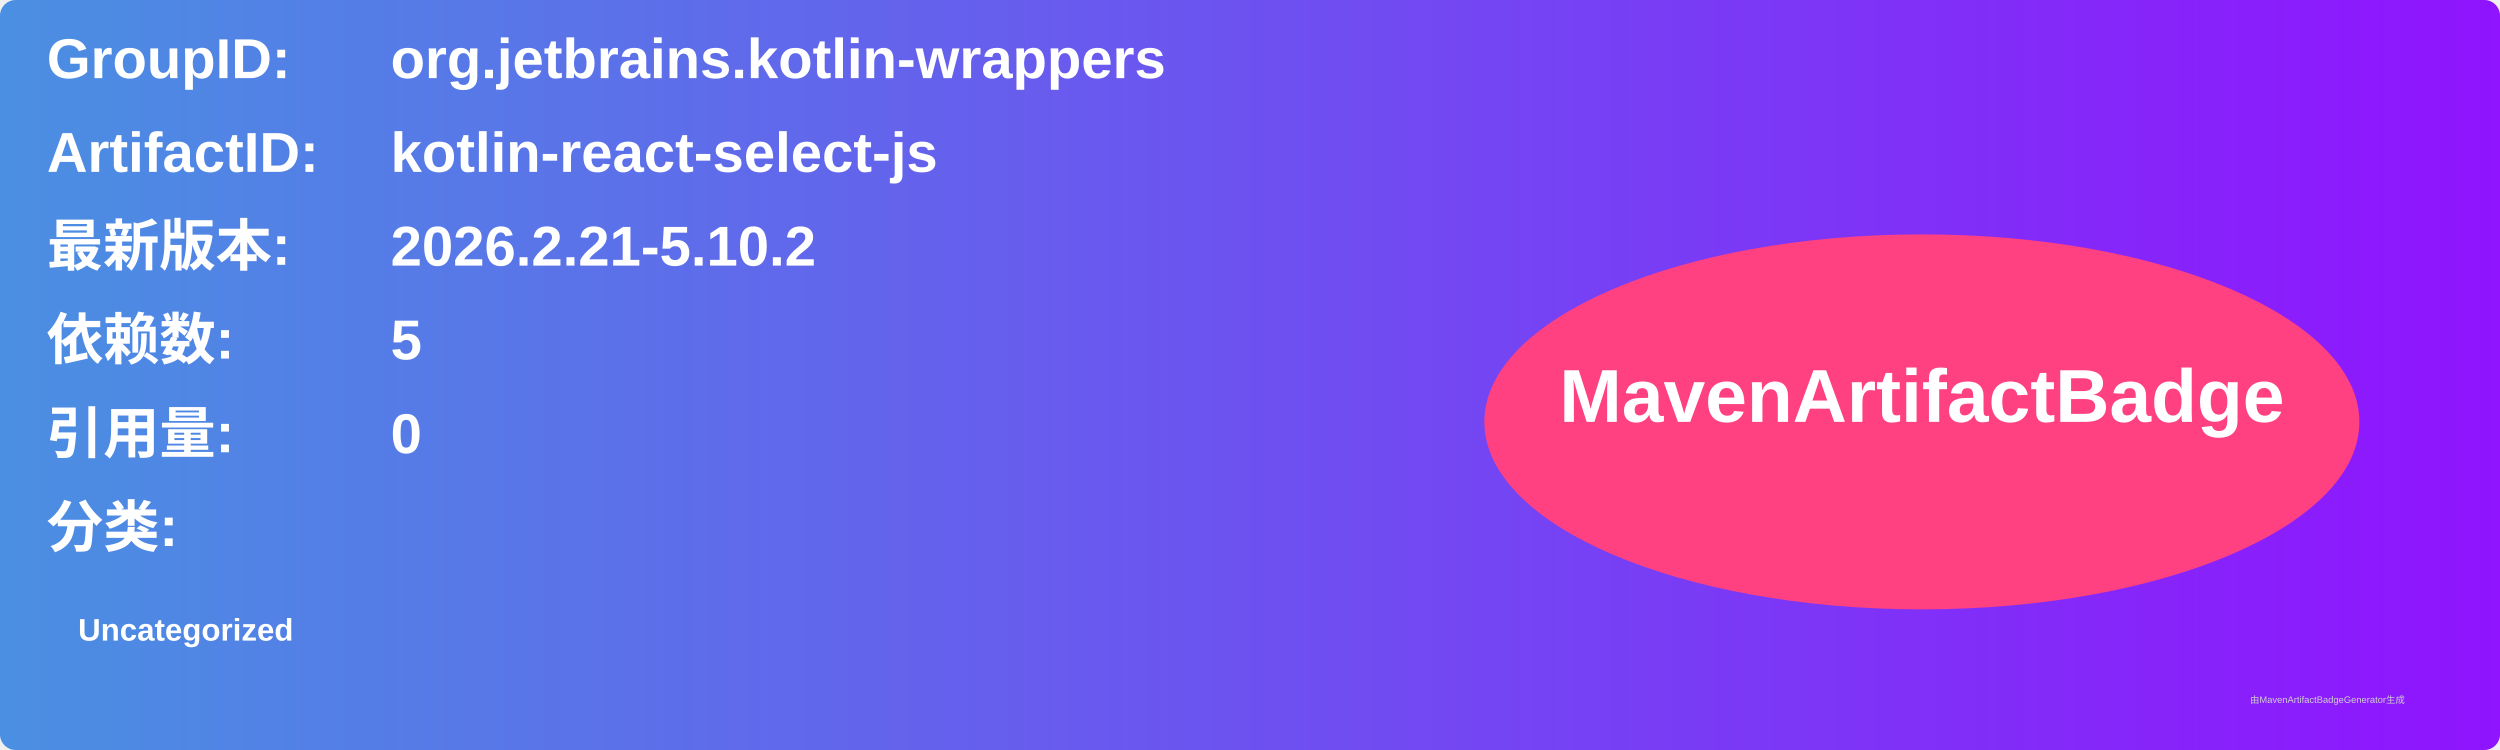
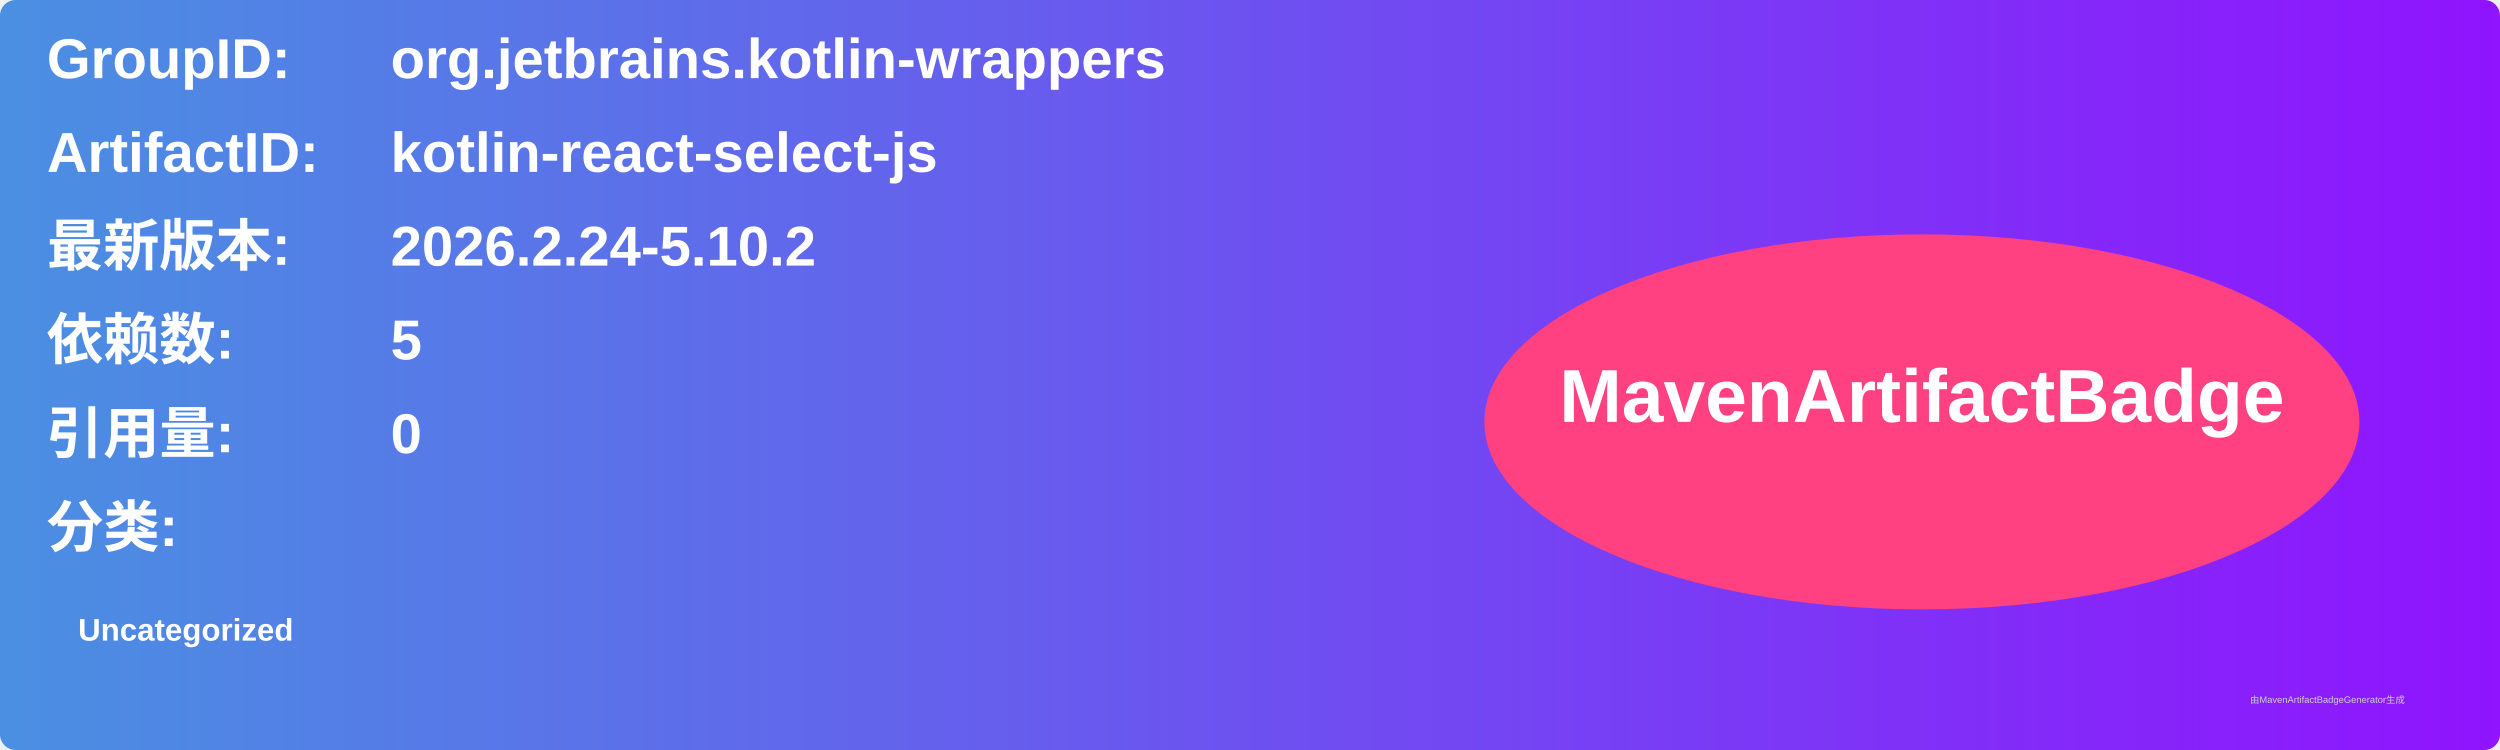
<svg xmlns="http://www.w3.org/2000/svg" width="800" height="240" viewBox="0 0 800 240">
  <linearGradient id="grad" x1="0%" y1="0%" x2="100%" y2="0%">
    <stop offset="0%" stop-color="#4a90e2" />
    <stop offset="100%" stop-color="#9013fe" />
  </linearGradient>
  <rect width="100%" height="100%" rx="5" ry="5" fill="url(#grad)" />
  <g transform="translate(15, 15)">
    <text x="0" y="10" font-family="Arial" font-size="18" fill="white" font-weight="bold" width="260">GroupID:</text>
    <text x="110" y="10" font-family="Arial" font-size="18" fill="white" font-weight="bold" width="460">org.jetbrains.kotlin-wrappers</text>
    <text x="0" y="40" font-family="Arial" font-size="18" fill="white" font-weight="bold" width="260">ArtifactID:</text>
    <text x="110" y="40" font-family="Arial" font-size="18" fill="white" font-weight="bold" width="460">kotlin-react-select-js</text>
    <text x="0" y="70" font-family="Arial" font-size="18" fill="white" font-weight="bold">最新版本:</text>
    <text x="110" y="70" font-family="Arial" font-size="18" fill="white" font-weight="bold">
-       <tspan font-weight="bold">2026.2.21-5.10.2</tspan>
+       <tspan font-weight="bold">2026.2.24-5.10.2</tspan>
    </text>
    <text x="0" y="100" font-family="Arial" font-size="18" fill="white" font-weight="bold">依赖数: </text>
    <text x="110" y="100" font-family="Arial" font-size="18" fill="white">
      <tspan font-weight="bold">5</tspan>
    </text>
    <text x="0" y="130" font-family="Arial" font-size="18" fill="white" font-weight="bold">引用量: </text>
    <text x="110" y="130" font-family="Arial" font-size="18" fill="white">
      <tspan font-weight="bold">0</tspan>
    </text>
    <text x="0" y="160" font-family="Arial" font-size="18" fill="white" font-weight="bold">分类:</text>
    <text x="10" y="190" font-family="Arial" font-size="10" fill="white">
      <tspan font-weight="bold">Uncategorized</tspan>
    </text>
    <ellipse cx="600" cy="120" rx="140" ry="60" fill="#ff4081" />
    <text x="600" y="120" text-anchor="middle" font-family="Arial" font-size="24" fill="white" font-weight="bold">MavenArtifactBadge</text>
  </g>
  <text x="720" y="225" font-family="Arial" font-size="3" fill="#d0d0d0">由MavenArtifactBadgeGenerator生成</text>
</svg>
